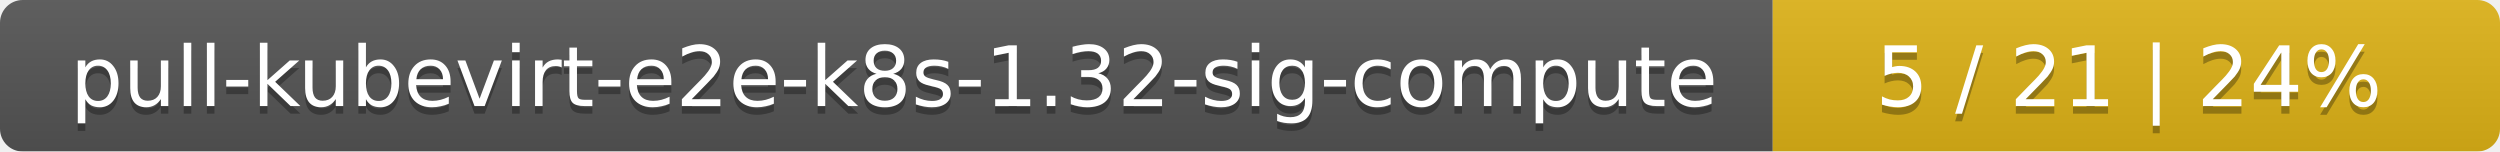
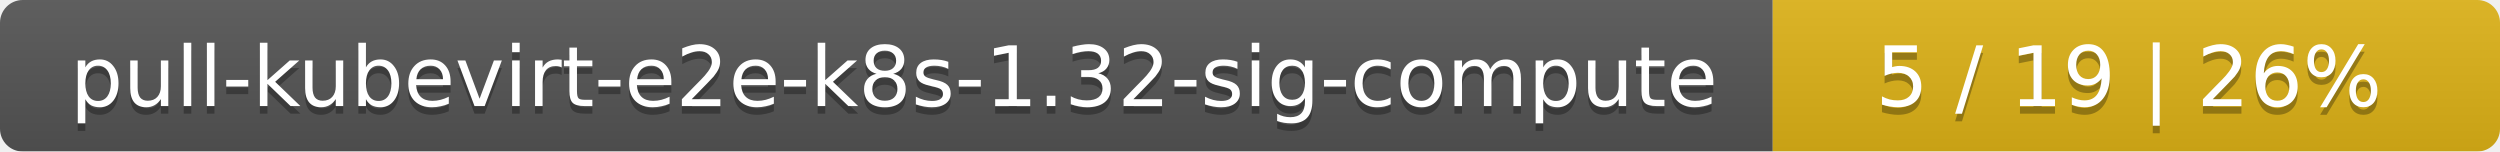
<svg xmlns="http://www.w3.org/2000/svg" width="330" height="20">
  <linearGradient id="smooth" x2="0" y2="100%">
    <stop offset="0" stop-color="#bbb" stop-opacity=".1" />
    <stop offset="1" stop-opacity=".1" />
  </linearGradient>
  <mask id="round">
    <rect width="330" height="20" rx="3" fill="#fff" />
  </mask>
  <g mask="url(#round)">
    <rect width="234" height="20" fill="#555" />
    <rect x="234" width="96" height="20" fill="#dfb317" />
    <rect width="330" height="20" fill="url(#smooth)" />
  </g>
  <g fill="#fff" text-anchor="middle" font-family="DejaVu Sans,Verdana,Geneva,sans-serif" font-size="11">
    <text x="118" y="15" fill="#010101" fill-opacity=".3">pull-kubevirt-e2e-k8s-1.32-sig-compute</text>
    <text x="118" y="14">pull-kubevirt-e2e-k8s-1.32-sig-compute</text>
-     <text x="281" y="15" fill="#010101" fill-opacity=".3">5 / 21    |    24%</text>
-     <text x="281" y="14">5 / 21    |    24%</text>
+     <text x="281" y="15" fill="#010101" fill-opacity=".3">5 / 19    |    26%</text>
+     <text x="281" y="14">5 / 19    |    26%</text>
  </g>
</svg>
